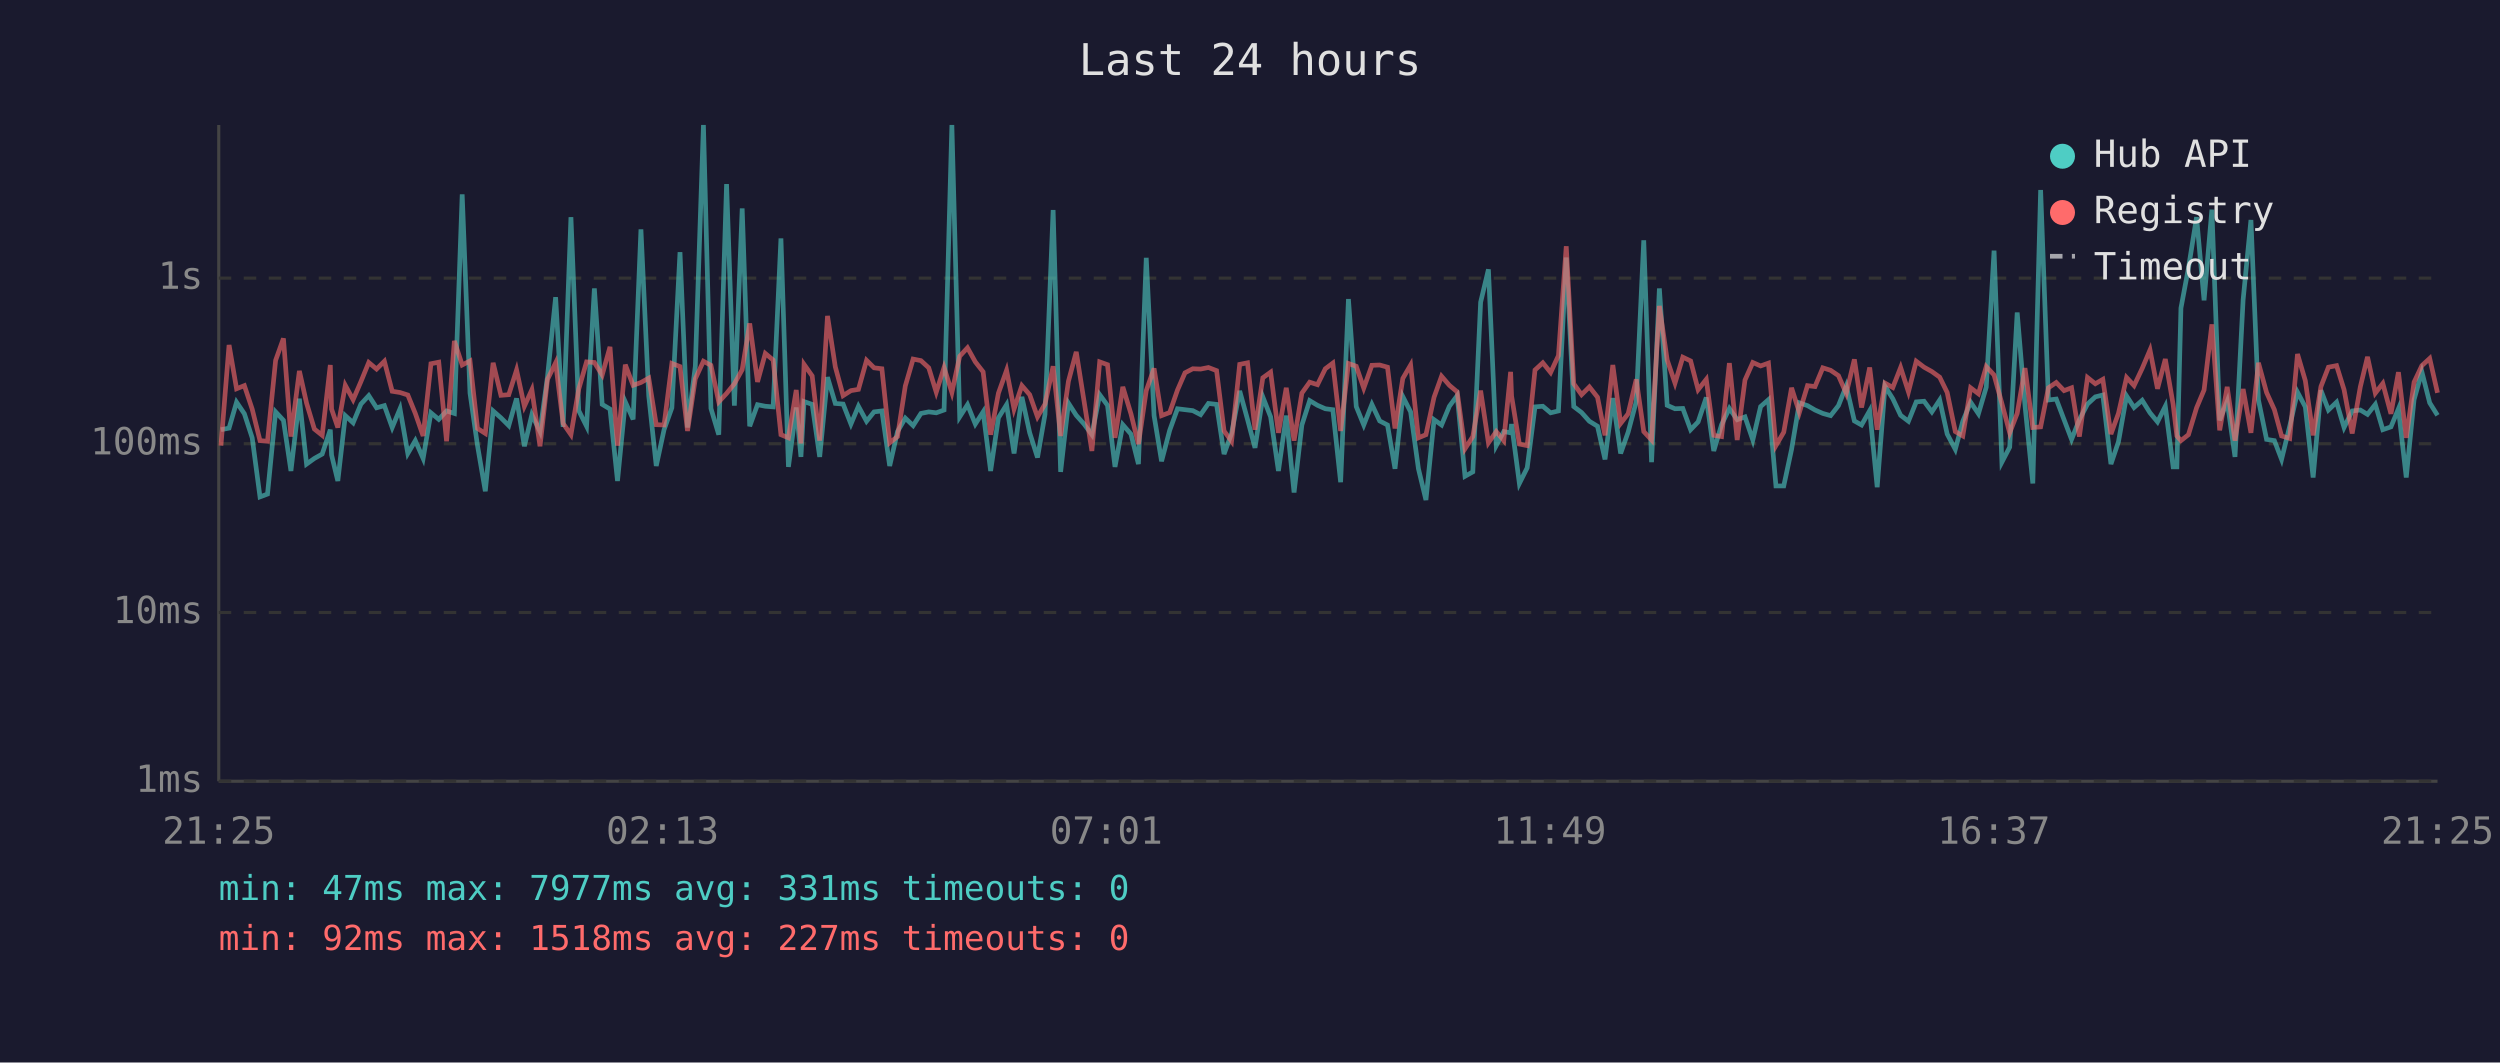
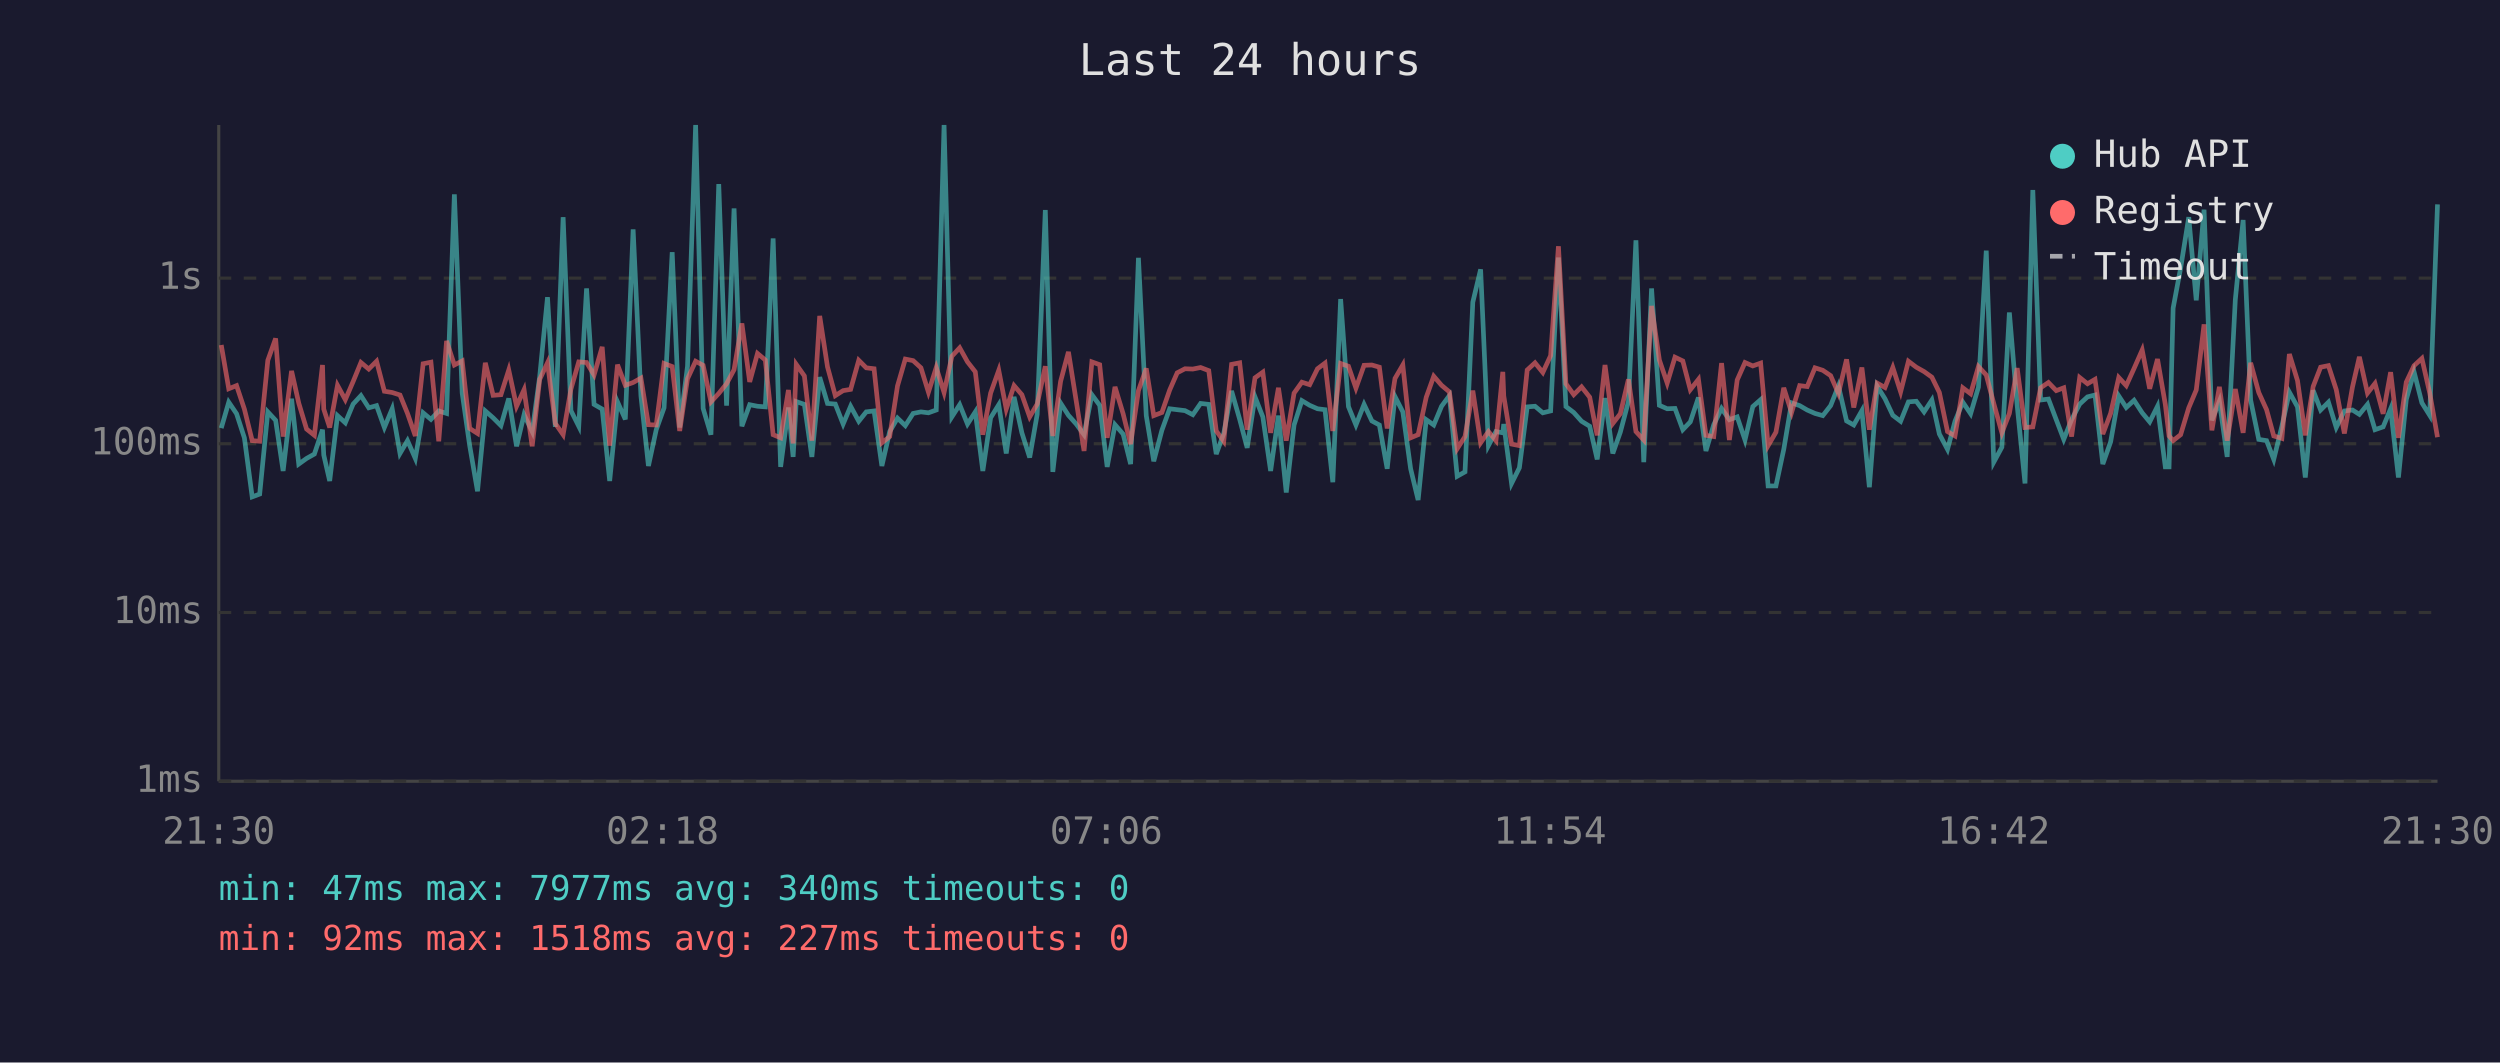
<svg xmlns="http://www.w3.org/2000/svg" viewBox="0 0 800 340" font-family="monospace" font-size="12">
  <rect width="800" height="340" fill="#1a1a2e" />
  <text x="400" y="24" fill="#e0e0e0" font-size="14" text-anchor="middle">Last 24 hours</text>
  <line x1="70" y1="40" x2="70" y2="250" stroke="#444" stroke-width="1" />
  <line x1="70" y1="250" x2="780" y2="250" stroke="#444" stroke-width="1" />
  <line x1="70" y1="250" x2="780" y2="250" stroke="#333" stroke-width="1" stroke-dasharray="4" />
  <text x="65" y="250" fill="#888" text-anchor="end" dominant-baseline="middle">1ms</text>
  <line x1="70" y1="196" x2="780" y2="196" stroke="#333" stroke-width="1" stroke-dasharray="4" />
  <text x="65" y="196" fill="#888" text-anchor="end" dominant-baseline="middle">10ms</text>
  <line x1="70" y1="142" x2="780" y2="142" stroke="#333" stroke-width="1" stroke-dasharray="4" />
  <text x="65" y="142" fill="#888" text-anchor="end" dominant-baseline="middle">100ms</text>
  <line x1="70" y1="89" x2="780" y2="89" stroke="#333" stroke-width="1" stroke-dasharray="4" />
  <text x="65" y="89" fill="#888" text-anchor="end" dominant-baseline="middle">1s</text>
-   <text x="70" y="270" fill="#888" text-anchor="middle">21:25</text>
-   <text x="212" y="270" fill="#888" text-anchor="middle">02:13</text>
-   <text x="354" y="270" fill="#888" text-anchor="middle">07:01</text>
-   <text x="496" y="270" fill="#888" text-anchor="middle">11:49</text>
-   <text x="638" y="270" fill="#888" text-anchor="middle">16:37</text>
-   <text x="780" y="270" fill="#888" text-anchor="middle">21:25</text>
-   <polyline points="70.7,137.5 73.3,137.0 75.7,128.7 78.2,132.4 80.7,140.1 83.2,159.0 85.6,158.1 88.2,131.8 90.7,134.5 93.1,150.7 95.8,127.6 98.1,148.5 100.6,146.7 103.1,145.3 105.7,137.5 106.1,145.6 108.1,153.9 110.5,133.0 113.0,135.3 115.5,129.3 118.0,126.6 120.5,130.5 123.0,129.8 125.5,136.8 128.0,130.8 130.5,145.1 132.9,141.0 135.4,146.7 137.9,132.1 140.4,134.2 142.9,131.5 145.4,132.3 147.9,62.2 150.4,125.8 152.8,142.6 155.3,157.2 157.8,131.5 160.3,133.7 162.8,136.2 165.3,127.5 167.8,142.8 170.2,132.7 172.8,138.1 175.2,120.5 177.8,95.1 180.2,136.6 182.7,69.5 185.2,131.4 187.7,136.4 190.2,92.3 192.7,129.4 195.2,130.9 197.6,153.9 200.1,128.6 202.6,134.2 205.1,73.4 207.6,126.7 210.0,149.1 212.5,137.5 215.0,130.5 217.6,80.7 220.0,136.8 222.5,117.2 225.1,40.0 227.5,130.7 230.0,139.1 232.5,58.9 235.0,129.8 237.5,66.7 239.9,136.4 242.4,129.5 244.9,130.0 247.4,130.2 249.9,76.3 252.3,149.4 254.8,130.4 256.3,146.2 257.3,128.5 259.9,129.4 262.3,146.2 264.8,120.7 267.3,129.1 269.8,129.3 272.3,135.7 274.7,130.0 277.3,134.8 279.7,131.8 282.2,131.5 284.7,149.1 287.2,138.1 289.7,133.8 292.2,136.2 294.7,132.3 297.2,131.8 299.6,132.1 302.1,131.2 304.6,40.0 307.1,133.4 309.6,129.5 312.1,135.7 314.6,131.8 317.0,150.7 319.5,133.7 322.1,129.5 324.5,145.1 327.0,127.0 329.5,138.5 332.0,146.4 334.4,132.6 337.0,67.2 339.4,151.0 341.9,129.0 344.4,132.9 346.9,135.7 349.4,139.1 351.9,126.3 354.4,129.7 356.8,149.4 359.3,135.9 361.9,138.9 364.3,148.5 366.8,82.5 369.3,133.0 371.7,147.6 374.3,137.7 376.8,130.8 379.2,131.1 381.7,131.4 384.2,132.7 386.7,129.1 389.3,129.4 391.7,145.3 394.1,138.7 396.7,125.1 399.2,134.2 401.6,143.3 404.1,127.0 406.6,133.4 409.1,150.7 411.6,133.0 414.1,157.6 416.6,136.0 419.1,128.2 421.6,129.7 424.1,130.8 426.5,131.1 429.0,154.3 431.5,95.7 434.0,130.1 436.4,136.0 439.0,129.4 441.5,134.7 444.0,136.0 446.4,150.0 448.9,126.9 451.4,131.8 453.9,150.0 456.3,160.0 458.9,134.3 461.3,136.0 463.8,130.0 466.3,126.6 468.8,152.4 471.3,151.0 473.8,96.7 476.3,86.2 478.8,142.6 481.2,138.1 483.4,138.5 483.7,135.7 486.2,154.7 488.7,149.7 491.2,130.2 493.7,130.0 496.2,132.1 498.7,131.5 501.2,82.4 503.6,130.1 506.1,132.0 508.6,134.8 511.2,136.4 513.6,147.0 516.1,127.4 518.6,145.1 521.0,138.3 523.6,128.5 526.0,76.9 528.5,147.9 531.0,92.3 533.5,129.7 536.0,130.8 538.5,130.7 541.0,137.5 543.4,135.0 546.0,127.2 548.4,144.3 550.9,135.9 553.4,130.7 555.9,134.3 558.4,133.4 560.9,140.8 563.4,130.1 565.9,127.9 568.3,155.5 570.8,155.5 573.3,143.8 575.8,128.9 578.4,129.8 580.8,131.2 583.3,132.3 585.8,133.0 588.3,129.8 590.8,123.5 593.4,134.7 595.7,136.0 598.3,131.4 600.7,155.9 603.2,123.6 605.7,127.6 608.2,132.9 610.7,134.8 613.2,128.6 615.7,128.4 618.2,131.8 620.7,128.0 623.1,138.9 625.7,143.8 628.1,134.8 630.6,128.7 633.1,132.4 635.6,123.9 638.1,80.2 640.6,147.9 643.1,143.1 645.5,100.0 648.0,129.8 650.5,154.7 653.0,60.8 655.5,128.0 658.0,127.7 660.5,134.3 662.9,140.6 665.4,134.3 668.0,129.3 670.5,127.0 672.9,126.4 675.5,148.5 677.9,141.4 680.5,126.7 682.9,130.4 685.5,128.1 688.0,132.1 690.4,135.0 692.9,130.0 695.4,149.4 696.6,149.4 697.9,98.6 700.3,85.8 702.9,69.5 705.3,96.1 707.8,67.1 710.3,134.5 712.7,128.4 715.2,146.2 717.8,95.9 720.3,70.4 722.7,128.0 725.3,140.6 727.8,141.0 730.1,147.0 732.7,136.4 735.2,125.5 737.7,130.2 740.2,152.8 742.7,124.9 745.1,131.2 747.7,128.7 750.1,136.8 752.7,131.5 755.3,131.2 757.6,132.6 760.1,129.4 762.5,137.5 765.1,136.6 767.5,130.8 770.0,152.8 772.5,127.9 775.0,119.0 777.5,128.9 780.0,132.9" fill="none" stroke="#4ecdc4" stroke-width="1.5" opacity="0.6" />
-   <polyline points="70.7,142.6 73.3,110.4 75.7,124.4 78.2,123.4 80.7,130.9 83.2,141.0 85.6,141.2 88.2,115.3 90.7,108.3 93.1,139.7 95.8,118.7 98.1,129.0 100.6,137.3 103.1,139.3 105.7,116.8 106.1,130.9 108.1,136.8 110.5,123.3 113.0,127.9 115.5,122.1 118.0,116.0 120.5,118.1 123.0,115.6 125.5,125.2 128.0,125.6 130.5,126.4 132.9,132.3 135.4,139.5 137.9,116.4 140.4,115.9 142.9,141.2 145.4,109.1 147.9,116.8 150.4,115.5 152.8,137.1 155.3,138.7 157.8,116.1 160.3,126.5 162.8,126.3 165.3,118.4 167.8,130.0 170.2,124.7 172.8,142.8 175.2,121.4 177.8,116.1 180.2,135.5 182.7,139.1 185.2,124.5 187.7,115.8 190.2,116.0 192.7,120.0 195.2,111.0 197.6,142.6 200.1,116.7 202.6,123.3 205.1,122.4 207.6,121.0 210.0,135.9 212.5,136.0 215.0,116.3 217.6,117.3 220.0,137.9 222.5,121.2 225.1,115.6 227.5,116.9 230.0,128.6 232.5,125.9 235.0,122.8 237.5,118.3 239.9,103.5 242.4,122.2 244.9,113.1 247.4,115.2 249.9,139.1 252.3,140.1 254.8,124.8 256.3,141.9 257.3,116.6 259.9,120.3 262.3,141.0 264.8,101.1 267.3,117.4 269.8,126.6 272.3,125.0 274.7,124.6 277.3,115.3 279.7,117.7 282.2,118.0 284.7,141.7 287.2,139.7 289.7,123.5 292.2,114.9 294.7,115.4 297.2,117.7 299.6,125.5 302.1,117.6 304.6,125.6 307.1,114.0 309.6,111.3 312.1,115.8 314.6,119.0 317.0,139.1 319.5,125.8 322.1,118.5 324.5,130.9 327.0,123.4 329.5,126.3 332.0,133.4 334.4,129.3 337.0,117.2 339.4,139.5 341.9,122.0 344.4,112.6 346.9,128.4 349.4,144.3 351.9,115.8 354.4,116.7 356.8,140.1 359.3,123.8 361.9,132.4 364.3,142.1 366.8,125.0 369.3,117.9 371.7,133.0 374.3,132.0 376.8,124.8 379.2,119.3 381.7,118.0 384.2,118.1 386.7,117.6 389.3,118.6 391.7,137.9 394.1,141.2 396.7,116.6 399.2,116.1 401.6,137.5 404.1,120.9 406.6,119.1 409.1,138.5 411.6,124.1 414.1,141.0 416.6,125.8 419.1,122.3 421.6,123.1 424.1,118.0 426.5,116.2 429.0,137.9 431.5,116.3 434.0,117.2 436.4,124.2 439.0,116.9 441.5,116.8 444.0,117.5 446.4,137.1 448.9,121.1 451.4,116.8 453.9,140.1 456.3,139.1 458.9,127.1 461.3,120.4 463.8,123.3 466.3,125.4 468.8,143.6 471.3,139.7 473.8,125.0 476.3,141.7 478.8,138.1 481.2,141.0 483.4,119.0 483.7,126.7 486.2,142.1 488.7,142.6 491.2,118.4 493.7,116.1 496.2,119.2 498.7,113.8 501.2,78.8 503.6,122.8 506.1,126.3 508.6,123.8 511.2,127.1 513.6,139.3 516.1,116.8 518.6,135.5 521.0,132.4 523.6,121.4 526.0,138.1 528.5,140.8 531.0,97.9 533.5,115.2 536.0,122.6 538.5,114.3 541.0,115.5 543.4,124.7 546.0,121.4 548.4,139.3 550.9,139.7 553.4,116.2 555.9,140.8 558.4,121.6 560.9,116.0 563.4,117.1 565.9,116.2 568.3,142.6 570.8,138.3 573.3,124.1 575.8,132.0 578.4,123.4 580.8,123.7 583.3,117.7 585.8,118.5 588.3,120.2 590.8,125.9 593.4,115.0 595.7,130.4 598.3,117.6 600.7,137.5 603.2,122.6 605.7,124.0 608.2,117.6 610.7,125.4 613.2,115.6 615.7,117.5 618.2,118.9 620.7,120.7 623.1,125.6 625.7,138.1 628.1,139.5 630.6,124.1 633.1,126.0 635.6,117.3 638.1,120.0 640.6,129.1 643.1,138.5 645.5,132.3 648.0,117.8 650.5,136.8 653.0,136.6 655.5,124.1 658.0,122.4 660.5,125.0 662.9,124.1 665.4,139.7 668.0,120.8 670.5,122.8 672.9,121.4 675.5,138.9 677.9,132.3 680.5,120.8 682.9,123.4 685.5,117.9 688.0,112.0 690.4,124.4 692.9,114.9 695.4,129.4 696.6,139.5 697.9,141.0 700.3,139.1 702.9,130.5 705.3,124.8 707.8,103.8 710.3,137.7 712.7,123.8 715.2,141.0 717.8,124.5 720.3,138.5 722.7,116.1 725.3,125.6 727.8,131.1 730.1,139.5 732.7,140.3 735.2,113.3 737.7,121.8 740.2,139.3 742.7,123.7 745.1,117.5 747.7,117.0 750.1,124.7 752.7,138.7 755.3,123.8 757.6,114.2 760.1,125.8 762.5,122.7 765.1,132.4 767.5,119.1 770.0,140.1 772.5,122.3 775.0,117.0 777.5,114.7 780.0,125.7" fill="none" stroke="#ff6b6b" stroke-width="1.5" opacity="0.6" />
+   <text x="70" y="270" fill="#888" text-anchor="middle">21:30</text>
+   <text x="212" y="270" fill="#888" text-anchor="middle">02:18</text>
+   <text x="354" y="270" fill="#888" text-anchor="middle">07:06</text>
+   <text x="496" y="270" fill="#888" text-anchor="middle">11:54</text>
+   <text x="638" y="270" fill="#888" text-anchor="middle">16:42</text>
+   <text x="780" y="270" fill="#888" text-anchor="middle">21:30</text>
+   <polyline points="70.8,137.0 73.2,128.7 75.7,132.4 78.2,140.1 80.7,159.0 83.1,158.1 85.7,131.8 88.2,134.5 90.6,150.7 93.3,127.6 95.6,148.5 98.1,146.7 100.6,145.3 103.2,137.5 103.6,145.6 105.5,153.9 108.0,133.0 110.5,135.3 113.0,129.3 115.5,126.6 118.0,130.5 120.5,129.8 123.0,136.8 125.5,130.8 128.0,145.1 130.4,141.0 132.9,146.7 135.4,132.1 137.9,134.2 140.4,131.5 142.9,132.3 145.4,62.2 147.9,125.8 150.3,142.6 152.8,157.2 155.3,131.5 157.8,133.7 160.3,136.2 162.8,127.5 165.3,142.8 167.7,132.7 170.3,138.1 172.7,120.5 175.2,95.1 177.7,136.6 180.2,69.5 182.7,131.4 185.2,136.4 187.7,92.3 190.1,129.4 192.7,130.9 195.1,153.9 197.6,128.6 200.1,134.2 202.6,73.4 205.1,126.7 207.5,149.1 210.0,137.5 212.5,130.5 215.1,80.7 217.5,136.8 220.0,117.2 222.6,40.0 225.0,130.7 227.5,139.1 230.0,58.9 232.5,129.8 234.9,66.7 237.4,136.4 239.9,129.5 242.4,130.0 244.9,130.2 247.4,76.3 249.8,149.4 252.3,130.4 253.8,146.2 254.8,128.5 257.4,129.4 259.8,146.2 262.3,120.7 264.8,129.1 267.3,129.3 269.8,135.7 272.2,130.0 274.8,134.8 277.2,131.8 279.7,131.5 282.2,149.1 284.7,138.1 287.2,133.8 289.7,136.2 292.2,132.3 294.7,131.8 297.1,132.1 299.6,131.2 302.1,40.0 304.6,133.4 307.1,129.5 309.6,135.7 312.1,131.8 314.5,150.7 317.0,133.7 319.6,129.5 322.0,145.1 324.5,127.0 327.0,138.5 329.5,146.4 331.9,132.6 334.5,67.2 336.9,151.0 339.4,129.0 341.9,132.9 344.4,135.7 346.9,139.1 349.4,126.3 351.9,129.7 354.3,149.4 356.8,135.9 359.4,138.9 361.8,148.5 364.3,82.5 366.8,133.0 369.2,147.6 371.8,137.7 374.3,130.8 376.7,131.1 379.2,131.4 381.7,132.7 384.2,129.1 386.8,129.4 389.2,145.3 391.6,138.7 394.1,125.1 396.7,134.2 399.1,143.3 401.6,127.0 404.1,133.4 406.6,150.7 409.1,133.0 411.6,157.6 414.1,136.0 416.6,128.2 419.1,129.7 421.6,130.8 424.0,131.1 426.5,154.3 429.0,95.7 431.5,130.1 433.9,136.0 436.5,129.4 439.0,134.7 441.4,136.0 443.9,150.0 446.4,126.9 448.9,131.8 451.4,150.0 453.8,160.0 456.4,134.3 458.8,136.0 461.3,130.0 463.8,126.6 466.3,152.4 468.8,151.0 471.3,96.7 473.8,86.2 476.3,142.6 478.7,138.1 480.9,138.5 481.2,135.7 483.7,154.7 486.2,149.7 488.7,130.2 491.2,130.0 493.7,132.1 496.2,131.5 498.7,82.4 501.1,130.1 503.6,132.0 506.1,134.8 508.7,136.4 511.1,147.0 513.6,127.4 516.1,145.1 518.5,138.3 521.1,128.5 523.5,76.9 526.0,147.9 528.5,92.3 531.0,129.7 533.5,130.8 536.0,130.7 538.5,137.5 540.9,135.0 543.5,127.2 545.9,144.3 548.4,135.9 550.9,130.7 553.4,134.3 555.9,133.4 558.4,140.8 560.9,130.1 563.4,127.9 565.8,155.5 568.3,155.5 570.8,143.8 573.3,128.9 575.9,129.8 578.3,131.2 580.8,132.3 583.3,133.0 585.8,129.8 588.3,123.5 590.9,134.7 593.2,136.0 595.8,131.4 598.2,155.9 600.7,123.6 603.2,127.6 605.7,132.9 608.2,134.8 610.7,128.6 613.2,128.4 615.7,131.8 618.2,128.0 620.6,138.9 623.2,143.8 625.6,134.8 628.1,128.7 630.6,132.4 633.1,123.9 635.6,80.2 638.0,147.9 640.6,143.1 643.0,100.0 645.5,129.8 648.0,154.7 650.5,60.8 653.0,128.0 655.5,127.7 658.0,134.3 660.4,140.6 662.9,134.3 665.5,129.3 668.0,127.0 670.4,126.4 672.9,148.5 675.4,141.4 678.0,126.7 680.4,130.4 682.9,128.1 685.5,132.1 687.9,135.0 690.4,130.0 692.9,149.4 694.1,149.4 695.4,98.6 697.8,85.8 700.4,69.5 702.8,96.1 705.3,67.1 707.8,134.5 710.2,128.4 712.7,146.2 715.3,95.9 717.8,70.4 720.2,128.0 722.8,140.6 725.3,141.0 727.6,147.0 730.2,136.4 732.6,125.5 735.2,130.2 737.7,152.8 740.2,124.9 742.6,131.2 745.1,128.7 747.6,136.8 750.2,131.5 752.8,131.2 755.0,132.6 757.6,129.4 760.0,137.5 762.6,136.6 765.0,130.8 767.5,152.8 770.0,127.9 772.5,119.0 775.0,128.9 777.5,132.9 780.0,65.4" fill="none" stroke="#4ecdc4" stroke-width="1.5" opacity="0.6" />
+   <polyline points="70.8,110.4 73.2,124.4 75.7,123.4 78.2,130.9 80.7,141.0 83.1,141.2 85.7,115.3 88.2,108.3 90.6,139.7 93.3,118.7 95.6,129.0 98.1,137.3 100.6,139.3 103.2,116.8 103.6,130.9 105.5,136.8 108.0,123.3 110.5,127.9 113.0,122.1 115.5,116.0 118.0,118.1 120.5,115.6 123.0,125.2 125.5,125.6 128.0,126.4 130.4,132.3 132.9,139.5 135.4,116.4 137.9,115.9 140.4,141.2 142.9,109.1 145.4,116.8 147.9,115.5 150.3,137.1 152.8,138.7 155.3,116.1 157.8,126.5 160.3,126.3 162.8,118.4 165.3,130.0 167.7,124.7 170.3,142.8 172.7,121.4 175.2,116.1 177.7,135.5 180.2,139.1 182.7,124.5 185.2,115.8 187.7,116.0 190.1,120.0 192.7,111.0 195.1,142.6 197.6,116.7 200.1,123.3 202.6,122.4 205.1,121.0 207.5,135.9 210.0,136.0 212.5,116.3 215.1,117.3 217.5,137.9 220.0,121.2 222.6,115.6 225.0,116.9 227.5,128.6 230.0,125.9 232.5,122.8 234.9,118.3 237.4,103.5 239.9,122.2 242.4,113.1 244.9,115.2 247.4,139.1 249.8,140.1 252.3,124.8 253.8,141.9 254.8,116.6 257.4,120.3 259.8,141.0 262.3,101.1 264.8,117.4 267.3,126.6 269.8,125.0 272.2,124.6 274.8,115.3 277.2,117.7 279.7,118.0 282.2,141.7 284.7,139.7 287.2,123.5 289.7,114.9 292.2,115.4 294.7,117.7 297.1,125.5 299.6,117.6 302.1,125.6 304.6,114.0 307.1,111.3 309.6,115.8 312.1,119.0 314.5,139.1 317.0,125.8 319.6,118.5 322.0,130.9 324.5,123.4 327.0,126.3 329.5,133.4 331.9,129.3 334.5,117.2 336.9,139.5 339.4,122.0 341.9,112.6 344.4,128.4 346.9,144.3 349.4,115.8 351.9,116.7 354.3,140.1 356.8,123.8 359.4,132.4 361.8,142.1 364.3,125.0 366.8,117.9 369.2,133.0 371.8,132.0 374.3,124.8 376.7,119.3 379.2,118.0 381.7,118.1 384.2,117.6 386.8,118.6 389.2,137.9 391.6,141.2 394.1,116.6 396.7,116.1 399.1,137.5 401.6,120.9 404.1,119.1 406.6,138.5 409.1,124.1 411.6,141.0 414.1,125.8 416.6,122.3 419.1,123.1 421.6,118.0 424.0,116.2 426.5,137.9 429.0,116.3 431.5,117.2 433.9,124.2 436.5,116.9 439.0,116.8 441.4,117.5 443.9,137.1 446.4,121.1 448.9,116.8 451.4,140.1 453.8,139.1 456.4,127.1 458.8,120.4 461.3,123.3 463.8,125.4 466.3,143.6 468.8,139.7 471.3,125.0 473.8,141.7 476.3,138.1 478.7,141.0 480.9,119.0 481.2,126.7 483.7,142.1 486.2,142.6 488.7,118.4 491.2,116.1 493.7,119.2 496.2,113.8 498.7,78.8 501.1,122.8 503.6,126.3 506.1,123.8 508.7,127.1 511.1,139.3 513.6,116.8 516.1,135.5 518.5,132.4 521.1,121.4 523.5,138.1 526.0,140.8 528.5,97.9 531.0,115.2 533.5,122.6 536.0,114.3 538.5,115.5 540.9,124.7 543.5,121.4 545.9,139.3 548.4,139.7 550.9,116.2 553.4,140.8 555.9,121.6 558.4,116.0 560.9,117.1 563.4,116.2 565.8,142.6 568.3,138.3 570.8,124.1 573.3,132.0 575.9,123.4 578.3,123.7 580.8,117.7 583.3,118.5 585.8,120.2 588.3,125.9 590.9,115.0 593.2,130.4 595.8,117.6 598.2,137.5 600.7,122.6 603.2,124.0 605.7,117.6 608.2,125.4 610.7,115.6 613.2,117.5 615.7,118.9 618.2,120.7 620.6,125.6 623.2,138.1 625.6,139.5 628.1,124.1 630.6,126.0 633.1,117.3 635.6,120.0 638.0,129.1 640.6,138.5 643.0,132.3 645.5,117.8 648.0,136.8 650.5,136.6 653.0,124.1 655.5,122.4 658.0,125.0 660.4,124.1 662.9,139.7 665.5,120.8 668.0,122.8 670.4,121.4 672.9,138.9 675.4,132.3 678.0,120.8 680.4,123.4 682.9,117.9 685.5,112.0 687.9,124.4 690.4,114.9 692.9,129.4 694.1,139.5 695.4,141.0 697.8,139.1 700.4,130.5 702.8,124.8 705.3,103.8 707.8,137.7 710.2,123.8 712.7,141.0 715.3,124.5 717.8,138.5 720.2,116.1 722.8,125.6 725.3,131.1 727.6,139.5 730.2,140.3 732.6,113.3 735.2,121.8 737.7,139.3 740.2,123.7 742.6,117.5 745.1,117.0 747.6,124.7 750.2,138.7 752.8,123.8 755.0,114.2 757.6,125.8 760.0,122.7 762.6,132.4 765.0,119.1 767.5,140.1 770.0,122.3 772.5,117.0 775.0,114.7 777.5,125.7 780.0,139.9" fill="none" stroke="#ff6b6b" stroke-width="1.5" opacity="0.6" />
  <circle cx="660" cy="50" r="4" fill="#4ecdc4" />
  <text x="670" y="50" fill="#e0e0e0" dominant-baseline="middle">Hub API</text>
  <circle cx="660" cy="68" r="4" fill="#ff6b6b" />
  <text x="670" y="68" fill="#e0e0e0" dominant-baseline="middle">Registry</text>
  <line x1="656" y1="82" x2="664" y2="82" stroke="#e0e0e0" stroke-width="1.5" stroke-dasharray="4,3" opacity="0.7" />
  <text x="670" y="86" fill="#e0e0e0" dominant-baseline="middle">Timeout</text>
-   <text x="70" y="288" fill="#4ecdc4" font-size="11">min: 47ms  max: 7977ms  avg: 331ms  timeouts: 0</text>
+   <text x="70" y="288" fill="#4ecdc4" font-size="11">min: 47ms  max: 7977ms  avg: 340ms  timeouts: 0</text>
  <text x="70" y="304" fill="#ff6b6b" font-size="11">min: 92ms  max: 1518ms  avg: 227ms  timeouts: 0</text>
</svg>
